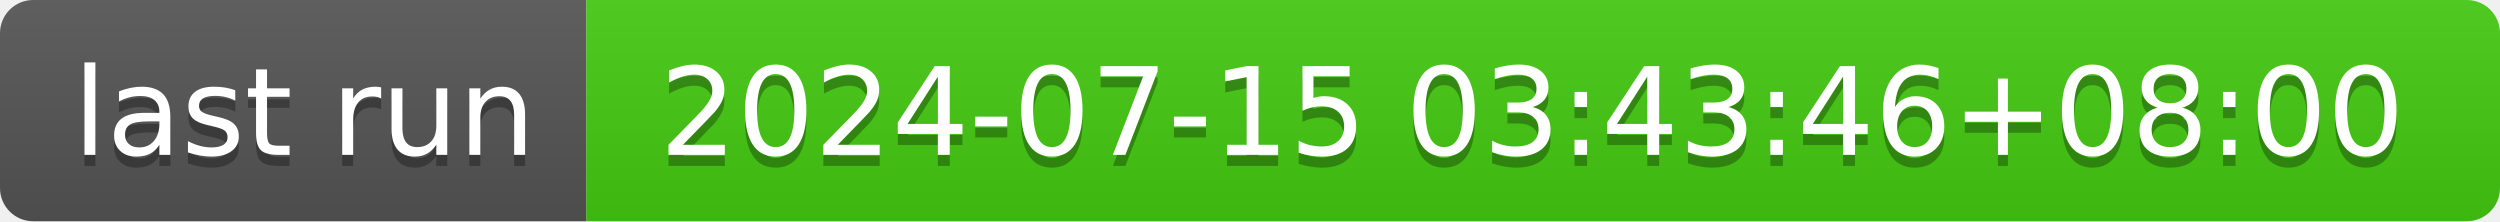
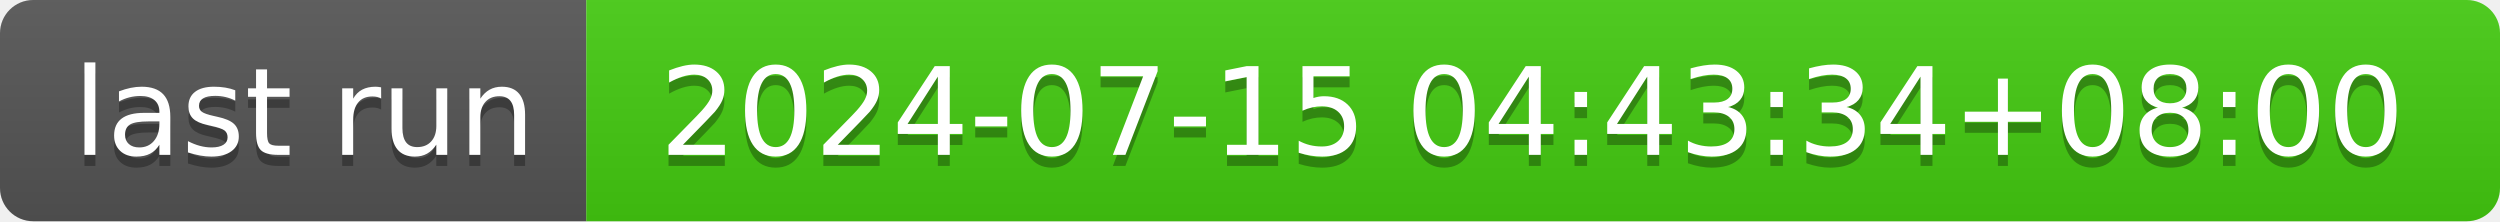
- <svg xmlns="http://www.w3.org/2000/svg" width="226" height="20" role="img" aria-label="last run: 2024-07-15 03:43:46+08:00">
+ <svg xmlns="http://www.w3.org/2000/svg" width="226" height="20" role="img" aria-label="last run: 2024-07-15 04:43:34+08:00">
  <linearGradient id="s" x2="0" y2="100%">
    <stop offset="0" stop-color="#bbb" stop-opacity=".1" />
    <stop offset="1" stop-opacity=".1" />
  </linearGradient>
  <clipPath id="r">
    <rect width="226" height="20" rx="3" fill="#fff" />
  </clipPath>
  <g clip-path="url(#r)">
    <rect width="53" height="20" fill="#555" />
    <rect x="53" width="173" height="20" fill="#4c1" />
    <rect width="226" height="20" fill="url(#s)" />
  </g>
  <g fill="#fff" text-anchor="middle" font-family="Verdana,Geneva,DejaVu Sans,sans-serif" text-rendering="geometricPrecision" font-size="110">
    <text aria-hidden="true" x="275" y="150" fill="#010101" fill-opacity=".3" transform="scale(.1)" textLength="430">last run</text>
    <text x="275" y="140" transform="scale(.1)" fill="#fff" textLength="430">last run</text>
-     <text aria-hidden="true" x="1385" y="150" fill="#010101" fill-opacity=".3" transform="scale(.1)" textLength="1630">2024-07-15 03:43:46+08:00</text>
-     <text x="1385" y="140" transform="scale(.1)" fill="#fff" textLength="1630">2024-07-15 03:43:46+08:00</text>
+     <text aria-hidden="true" x="1385" y="150" fill="#010101" fill-opacity=".3" transform="scale(.1)" textLength="1630">2024-07-15 04:43:34+08:00</text>
+     <text x="1385" y="140" transform="scale(.1)" fill="#fff" textLength="1630">2024-07-15 04:43:34+08:00</text>
  </g>
</svg>
